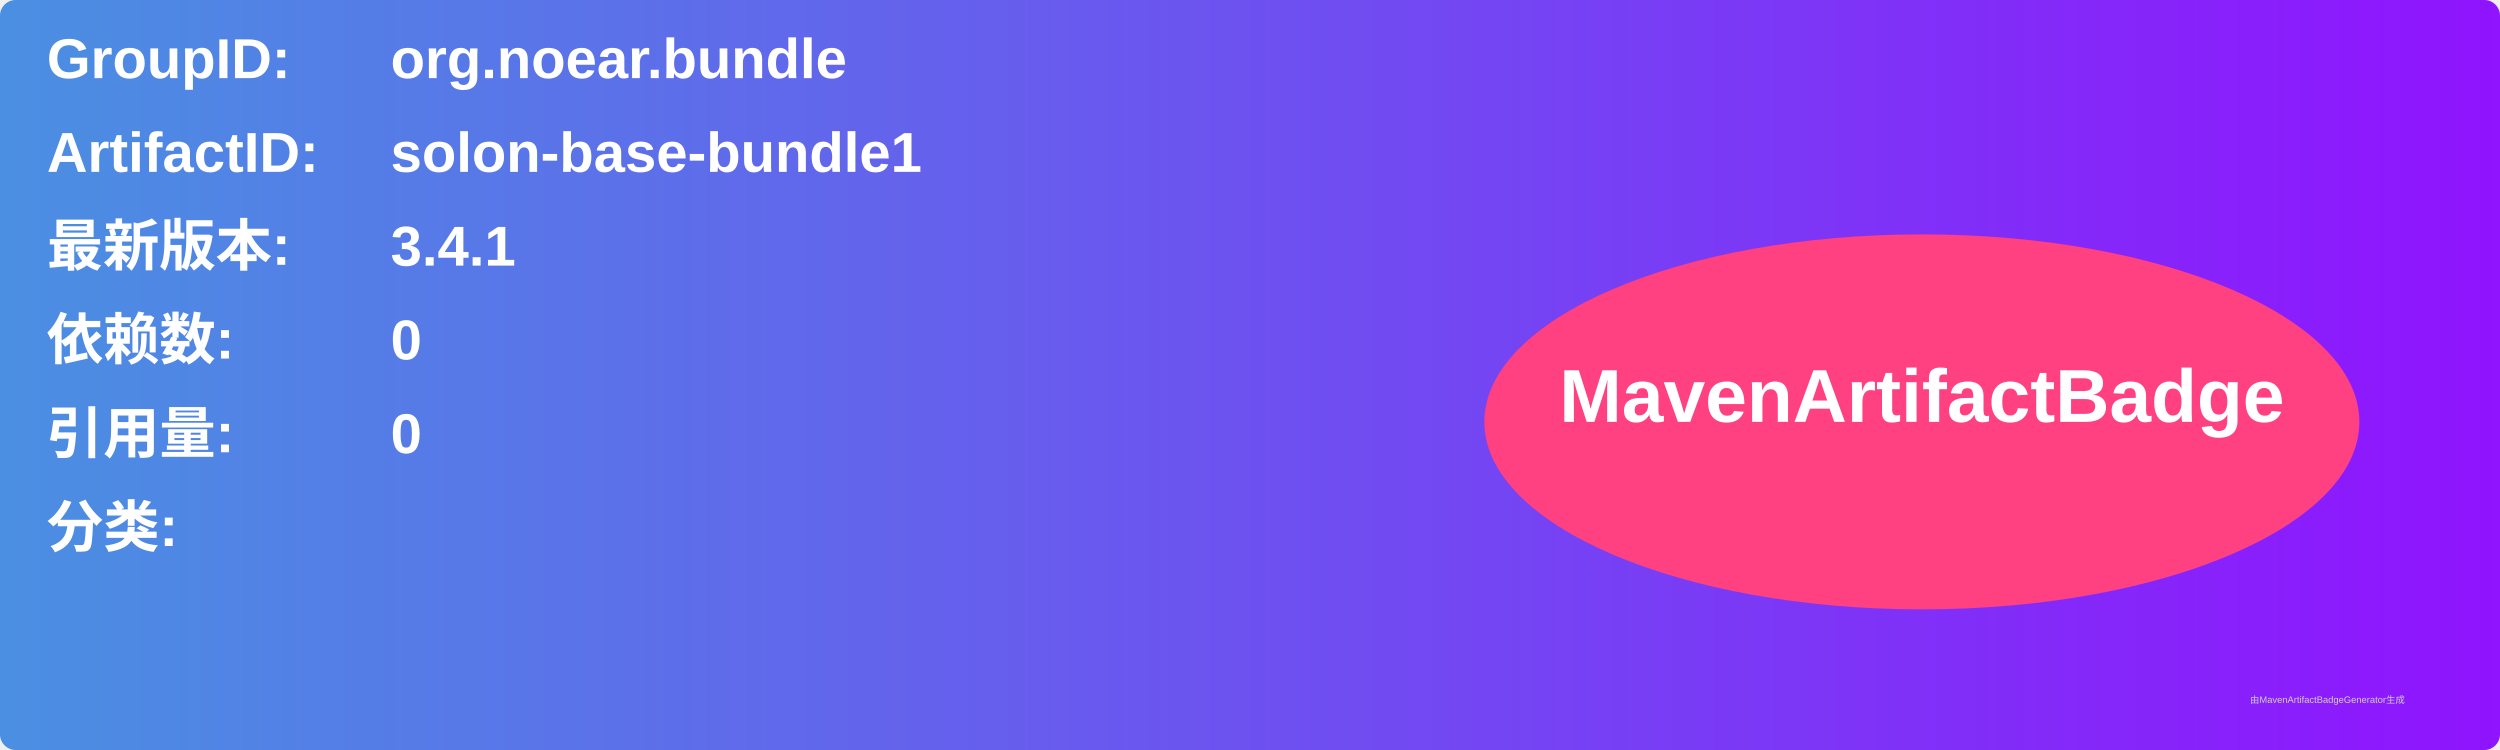
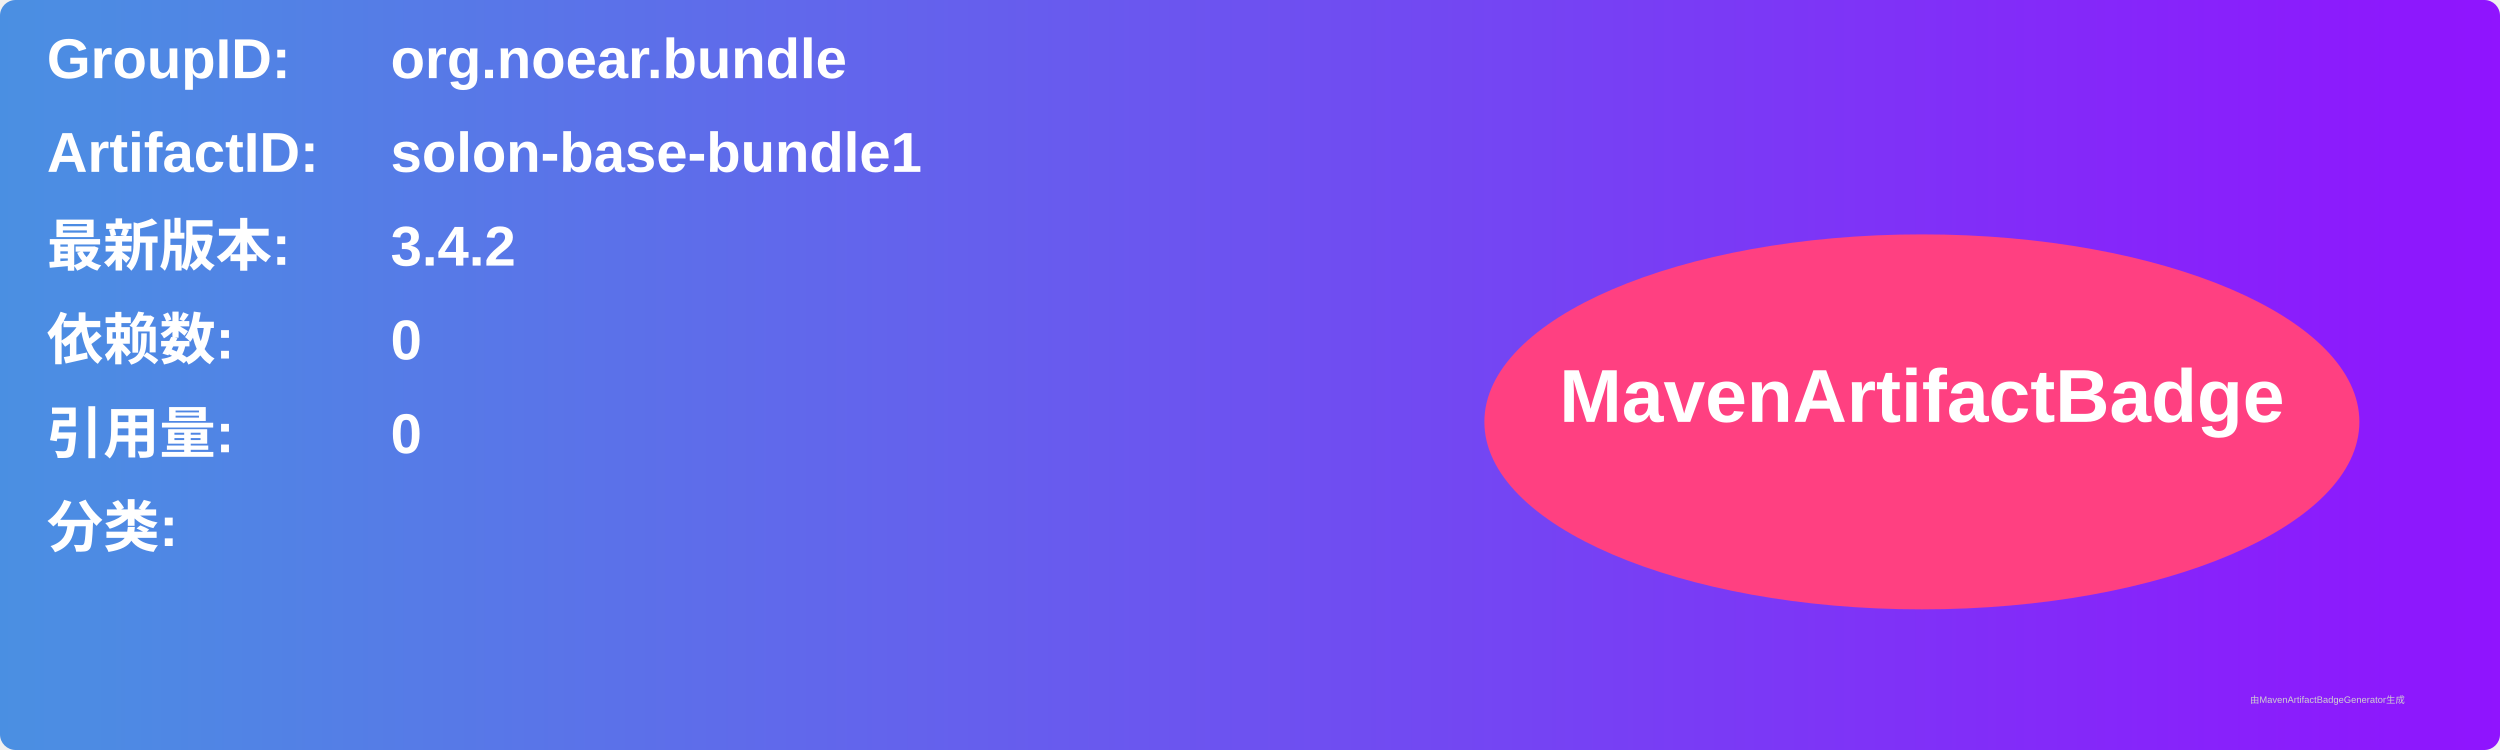
<svg xmlns="http://www.w3.org/2000/svg" width="800" height="240" viewBox="0 0 800 240">
  <linearGradient id="grad" x1="0%" y1="0%" x2="100%" y2="0%">
    <stop offset="0%" stop-color="#4a90e2" />
    <stop offset="100%" stop-color="#9013fe" />
  </linearGradient>
  <rect width="100%" height="100%" rx="5" ry="5" fill="url(#grad)" />
  <g transform="translate(15, 15)">
    <text x="0" y="10" font-family="Arial" font-size="18" fill="white" font-weight="bold" width="260">GroupID:</text>
    <text x="110" y="10" font-family="Arial" font-size="18" fill="white" font-weight="bold" width="460">org.noear.bundle</text>
    <text x="0" y="40" font-family="Arial" font-size="18" fill="white" font-weight="bold" width="260">ArtifactID:</text>
    <text x="110" y="40" font-family="Arial" font-size="18" fill="white" font-weight="bold" width="460">solon-base-bundle1</text>
    <text x="0" y="70" font-family="Arial" font-size="18" fill="white" font-weight="bold">最新版本:</text>
    <text x="110" y="70" font-family="Arial" font-size="18" fill="white" font-weight="bold">
-       <tspan font-weight="bold">3.4.1</tspan>
+       <tspan font-weight="bold">3.4.2</tspan>
    </text>
    <text x="0" y="100" font-family="Arial" font-size="18" fill="white" font-weight="bold">依赖数: </text>
    <text x="110" y="100" font-family="Arial" font-size="18" fill="white">
      <tspan font-weight="bold">0</tspan>
    </text>
    <text x="0" y="130" font-family="Arial" font-size="18" fill="white" font-weight="bold">引用量: </text>
    <text x="110" y="130" font-family="Arial" font-size="18" fill="white">
      <tspan font-weight="bold">0</tspan>
    </text>
    <text x="0" y="160" font-family="Arial" font-size="18" fill="white" font-weight="bold">分类:</text>
    <text x="10" y="190" font-family="Arial" font-size="10" fill="white">
      <tspan font-weight="bold" />
    </text>
    <ellipse cx="600" cy="120" rx="140" ry="60" fill="#ff4081" />
    <text x="600" y="120" text-anchor="middle" font-family="Arial" font-size="24" fill="white" font-weight="bold">MavenArtifactBadge</text>
  </g>
  <text x="720" y="225" font-family="Arial" font-size="3" fill="#d0d0d0">由MavenArtifactBadgeGenerator生成</text>
</svg>
